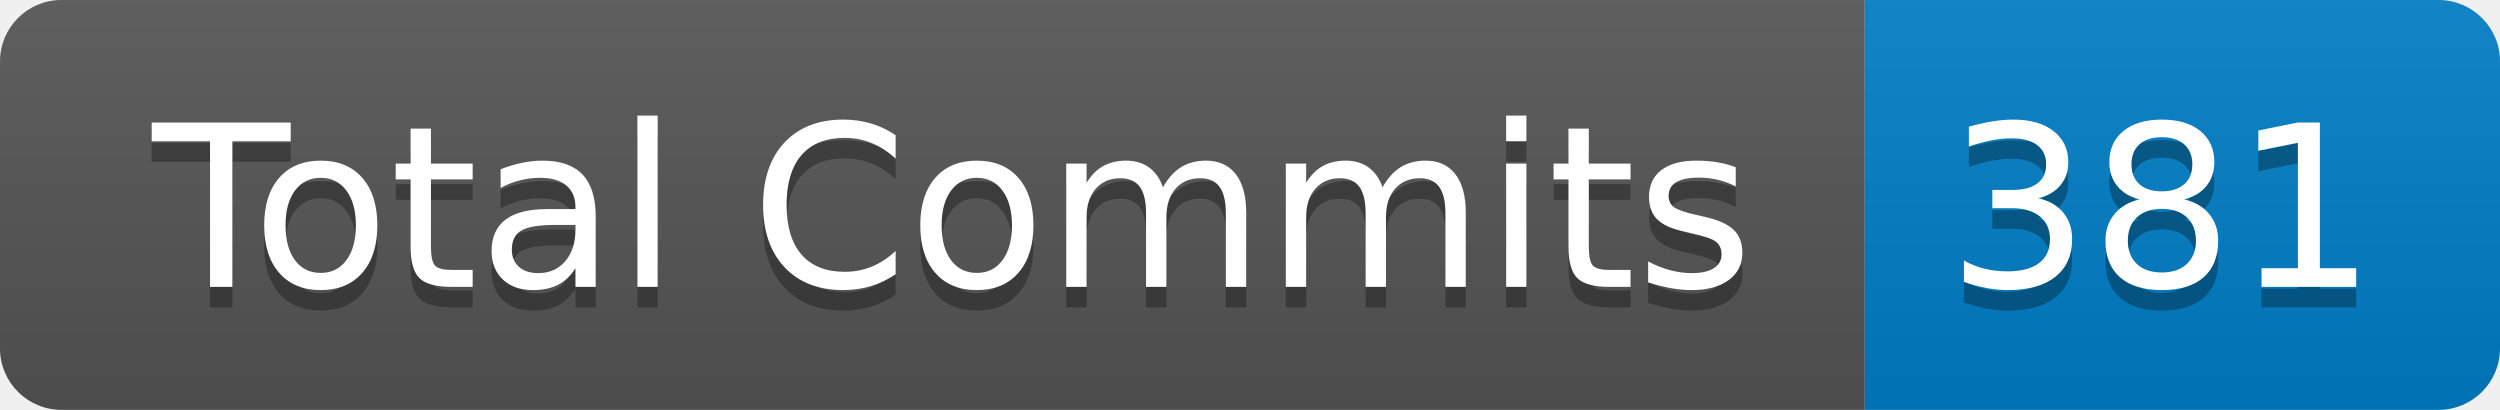
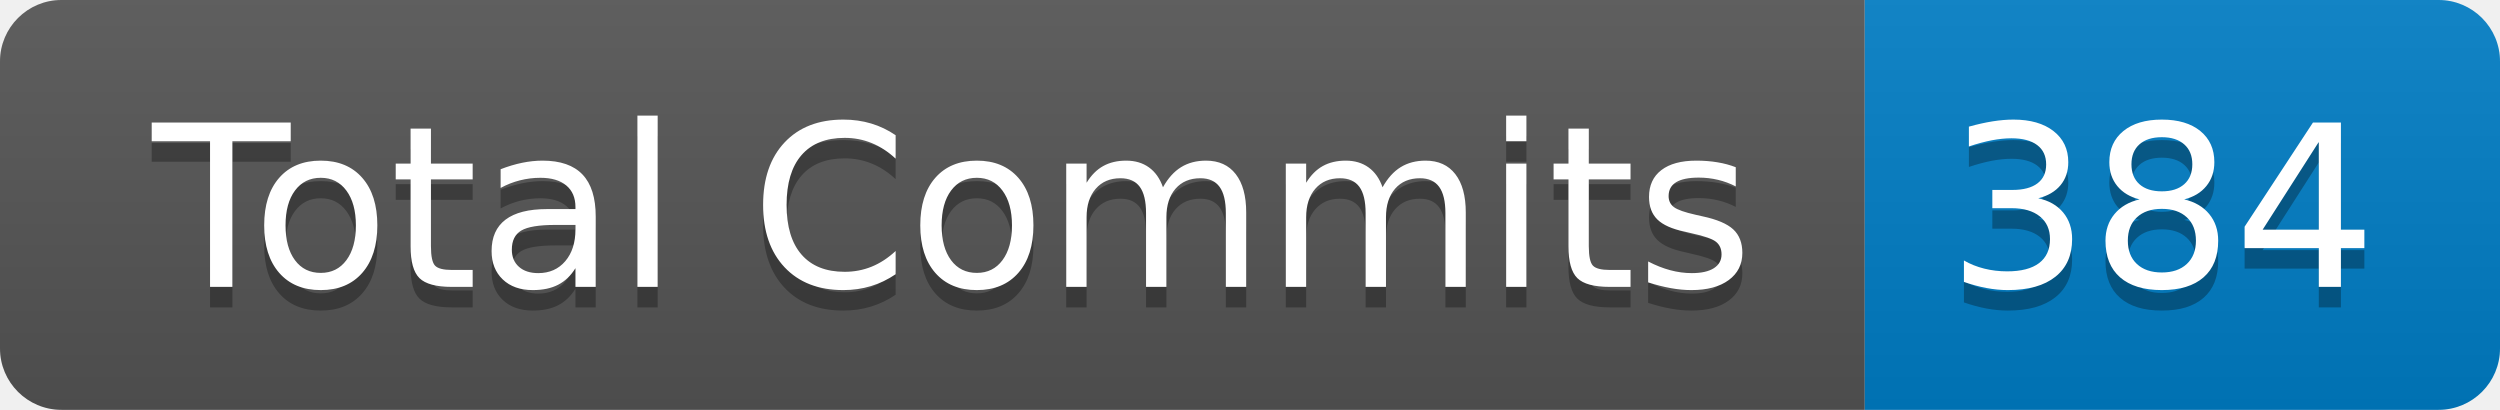
- <svg xmlns="http://www.w3.org/2000/svg" width="122" height="20" role="img" aria-label="Total Commits: 381">
+ <svg xmlns="http://www.w3.org/2000/svg" width="122" height="20" role="img" aria-label="Total Commits: 384">
  <linearGradient id="s" x2="0" y2="100%">
    <stop offset="0" stop-color="#bbb" stop-opacity=".1" />
    <stop offset="1" stop-opacity=".1" />
  </linearGradient>
  <clipPath id="r">
    <rect width="122" height="20" rx="3" fill="#fff" />
  </clipPath>
  <g clip-path="url(#r)">
    <rect width="91" height="20" fill="#555" />
    <rect x="91" width="31" height="20" fill="#007ec6" />
    <rect width="122" height="20" fill="url(#s)" />
  </g>
  <g fill="#fff" text-anchor="middle" font-family="Verdana,Geneva,DejaVu Sans,sans-serif" text-rendering="geometricPrecision" font-size="110">
    <text aria-hidden="true" x="465" y="150" fill="#010101" fill-opacity=".3" transform="scale(.1)" textLength="810">Total Commits</text>
    <text x="465" y="140" transform="scale(.1)" fill="#fff" textLength="810">Total Commits</text>
-     <text aria-hidden="true" x="1055" y="150" fill="#010101" fill-opacity=".3" transform="scale(.1)" textLength="210">381</text>
-     <text x="1055" y="140" transform="scale(.1)" fill="#fff" textLength="210">381</text>
+     <text aria-hidden="true" x="1055" y="150" fill="#010101" fill-opacity=".3" transform="scale(.1)" textLength="210">384</text>
+     <text x="1055" y="140" transform="scale(.1)" fill="#fff" textLength="210">384</text>
  </g>
</svg>
